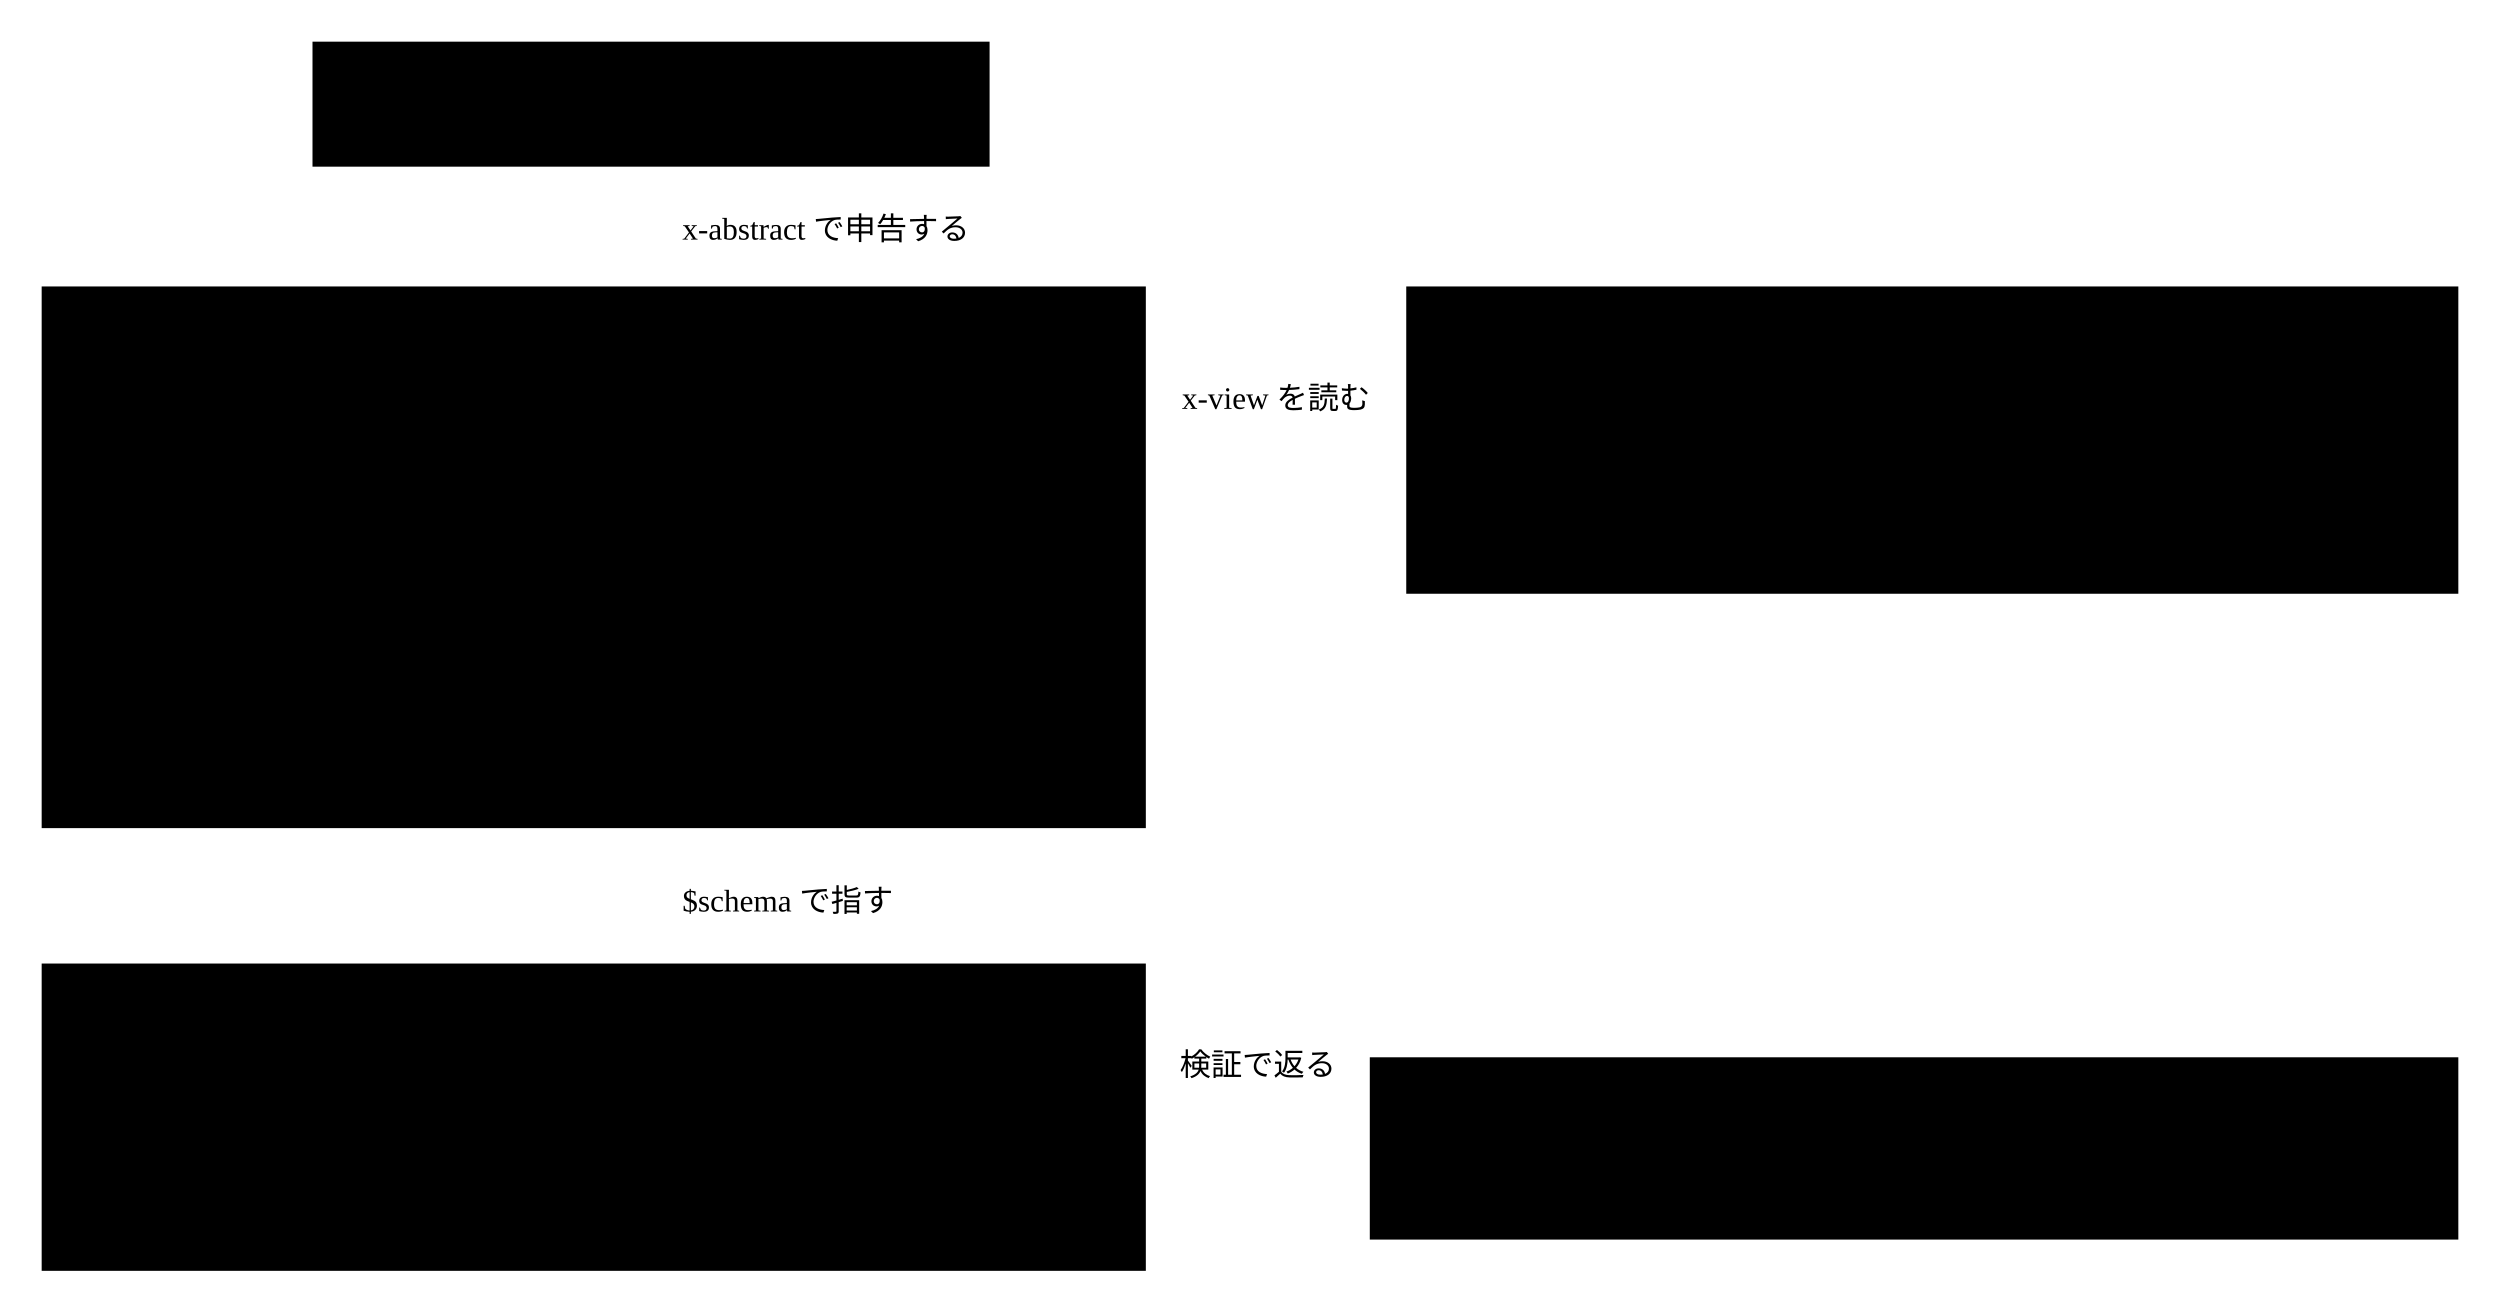
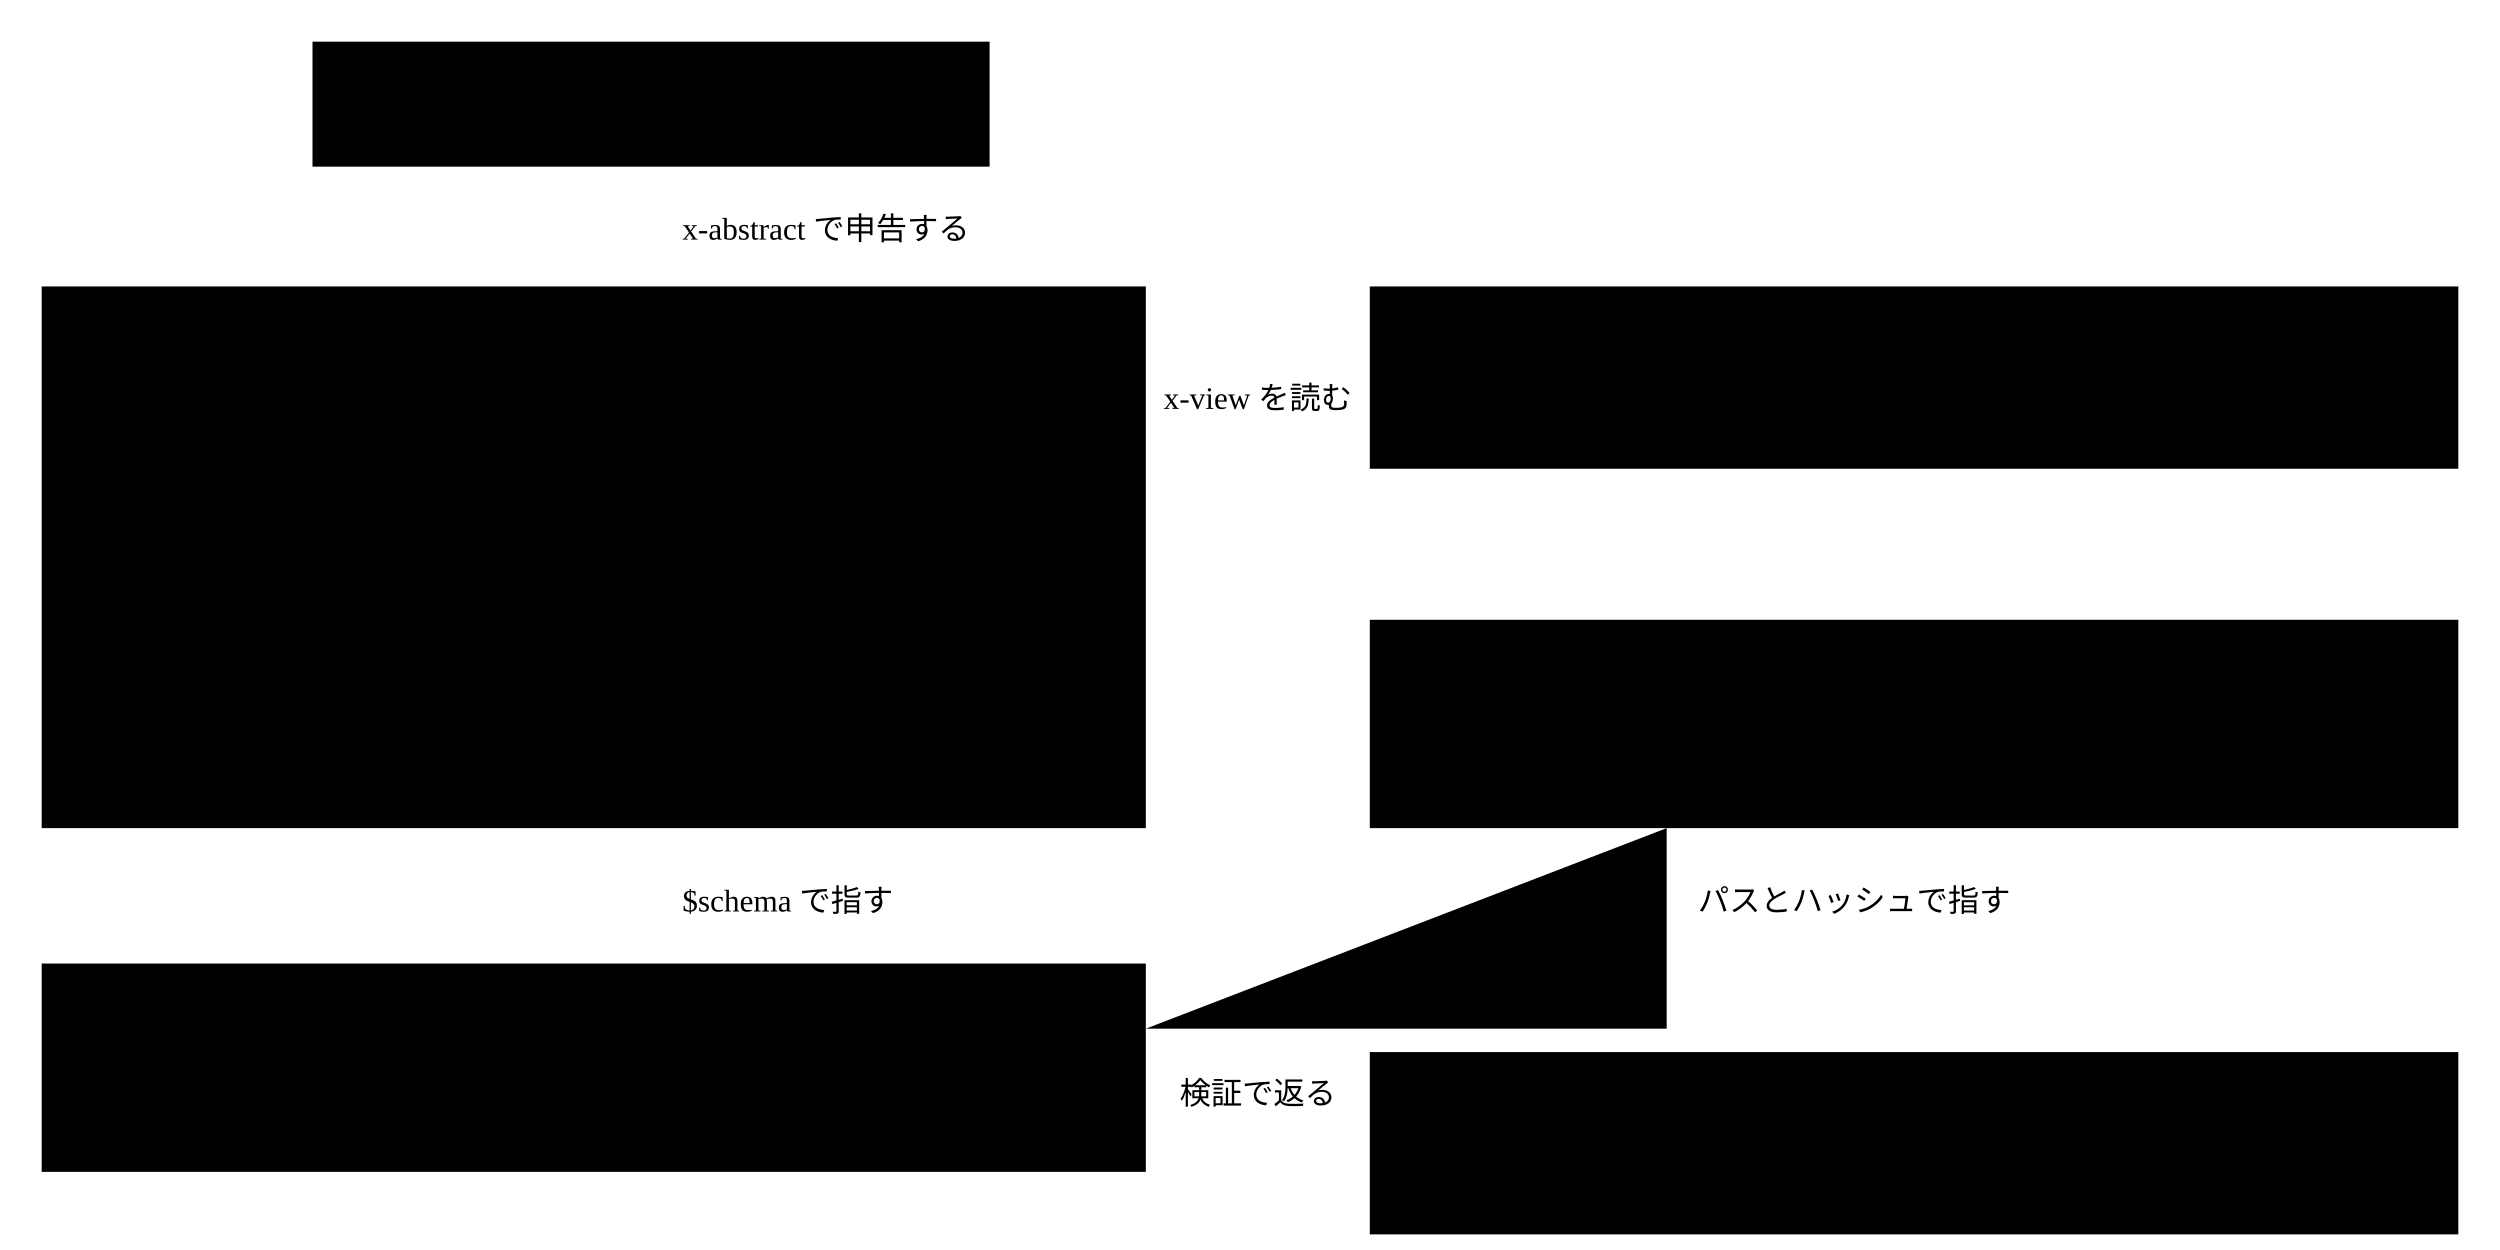
- <svg viewBox="0 0 960 500" style="min-width:860px" role="img" aria-label="Semantic Schema Core の9つの概念と3つの集約">
+ <svg viewBox="0 0 960 480" style="min-width:860px" role="img" aria-label="Semantic Schema Core の9つの概念と3つの集約">
  <rect class="box" x="120" y="16" width="260" height="48" />
  <text class="label" x="132" y="37">Abstract スキーマ（版）</text>
  <text class="note" x="132" y="55">値オブジェクト。名前@vN で決まる</text>
  <rect class="area" x="16" y="110" width="424" height="208" />
  <text class="title" x="30" y="134">Concrete スキーマの集約</text>
  <rect class="box focus" x="30" y="150" width="396" height="30" />
  <text class="label" x="40" y="170">Concrete スキーマ（集約のルート）</text>
  <rect class="box" x="30" y="190" width="396" height="30" />
  <text class="label" x="40" y="210">rule（id ・ rule ・ why ・ test）</text>
  <rect class="box" x="30" y="230" width="396" height="30" />
  <text class="label" x="40" y="250">公開した版（値オブジェクト）</text>
  <rect class="box" x="30" y="270" width="396" height="30" />
  <text class="label" x="40" y="290">term（terms@v1 の $defs。欄は $ref で指す）</text>
  <path class="flow" d="M250,110 V64" />
  <text class="note" x="262" y="92">x-abstract で申告する</text>
-   <rect class="area" x="16" y="370" width="424" height="118" />
+   <rect class="area" x="16" y="370" width="424" height="80" />
  <text class="title" x="30" y="394">instance の集約</text>
  <rect class="box focus" x="30" y="406" width="396" height="30" />
  <text class="label" x="40" y="426">instance（集約のルート）</text>
-   <rect class="box" x="30" y="446" width="396" height="30" />
-   <text class="label" x="40" y="466">承認の記録（承認した時点のハッシュ）</text>
  <path class="flow" d="M250,370 V318" />
  <text class="note" x="262" y="350">$schema で指す</text>
-   <rect class="area" x="540" y="110" width="404" height="118" />
-   <text class="title" x="554" y="134">view の集約</text>
-   <rect class="box focus" x="554" y="150" width="376" height="30" />
-   <text class="label" x="564" y="170">view（集約のルート）</text>
-   <text class="note" x="554" y="206">ページテンプレート ・ カタログ ・ デザインシステム</text>
-   <path class="flow" d="M540,165 H440" />
-   <text class="note" x="490" y="157" text-anchor="middle">x-view を読む</text>
-   <rect class="box" x="526" y="406" width="418" height="70" />
-   <text class="label" x="540" y="428">検証結果（値オブジェクト。保存しない）</text>
-   <text class="note" x="540" y="448">rule 1件ごとに、5つの値のどれか1つ</text>
-   <text class="note" x="540" y="466">verified ・ violated ・ unverified ・ unsupported ・ error</text>
-   <path class="flow" d="M440,421 H526" />
-   <text class="note" x="483" y="413" text-anchor="middle">検証で返る</text>
+   <rect class="box" x="526" y="110" width="418" height="70" />
+   <text class="label" x="540" y="132">view（値オブジェクト）</text>
+   <text class="note" x="540" y="152">ページテンプレート ・ カタログ ・ デザインシステム</text>
+   <text class="note" x="540" y="170">読むときに page ・ catalog ・ design-system で検証する</text>
+   <path class="flow" d="M526,165 H440" />
+   <text class="note" x="483" y="157" text-anchor="middle">x-view を読む</text>
+   <rect class="area" x="526" y="238" width="418" height="80" />
+   <text class="title" x="540" y="262">承認の記録の集約</text>
+   <rect class="box focus" x="540" y="274" width="390" height="30" />
+   <text class="label" x="550" y="294">承認の記録（フォルダ1つに1件）</text>
+   <path class="flow" d="M640,318 V395 H440" />
+   <text class="note" x="652" y="350">パスとハッシュで指す</text>
+   <rect class="box" x="526" y="404" width="418" height="70" />
+   <text class="label" x="540" y="426">検証結果（値オブジェクト。保存しない）</text>
+   <text class="note" x="540" y="446">rule 1件ごとに、5つの値のどれか1つ</text>
+   <text class="note" x="540" y="464">verified ・ violated ・ unverified ・ unsupported ・ error</text>
+   <path class="flow" d="M440,430 H526" />
+   <text class="note" x="483" y="424" text-anchor="middle">検証で返る</text>
</svg>
